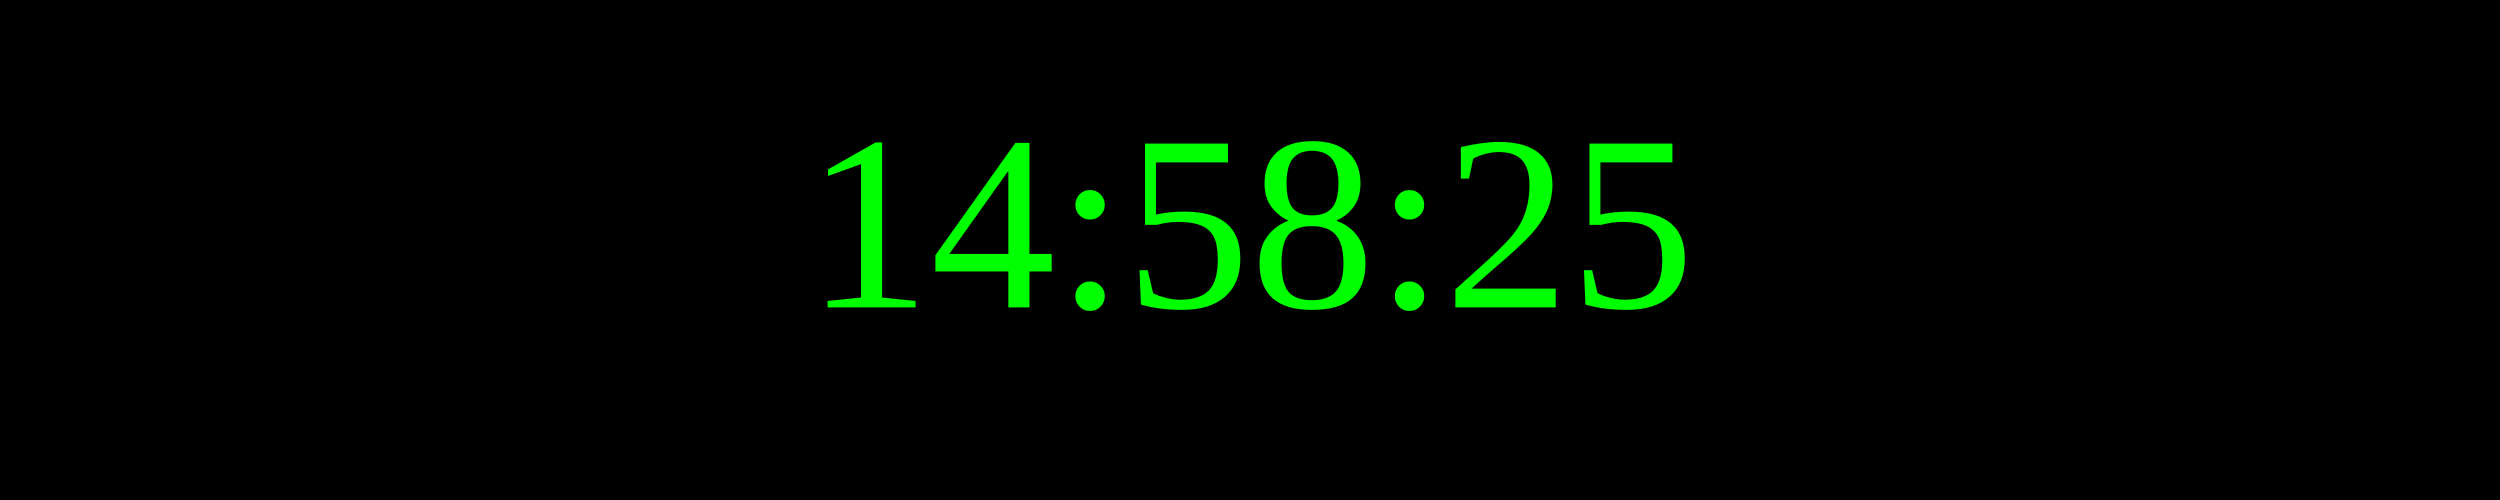
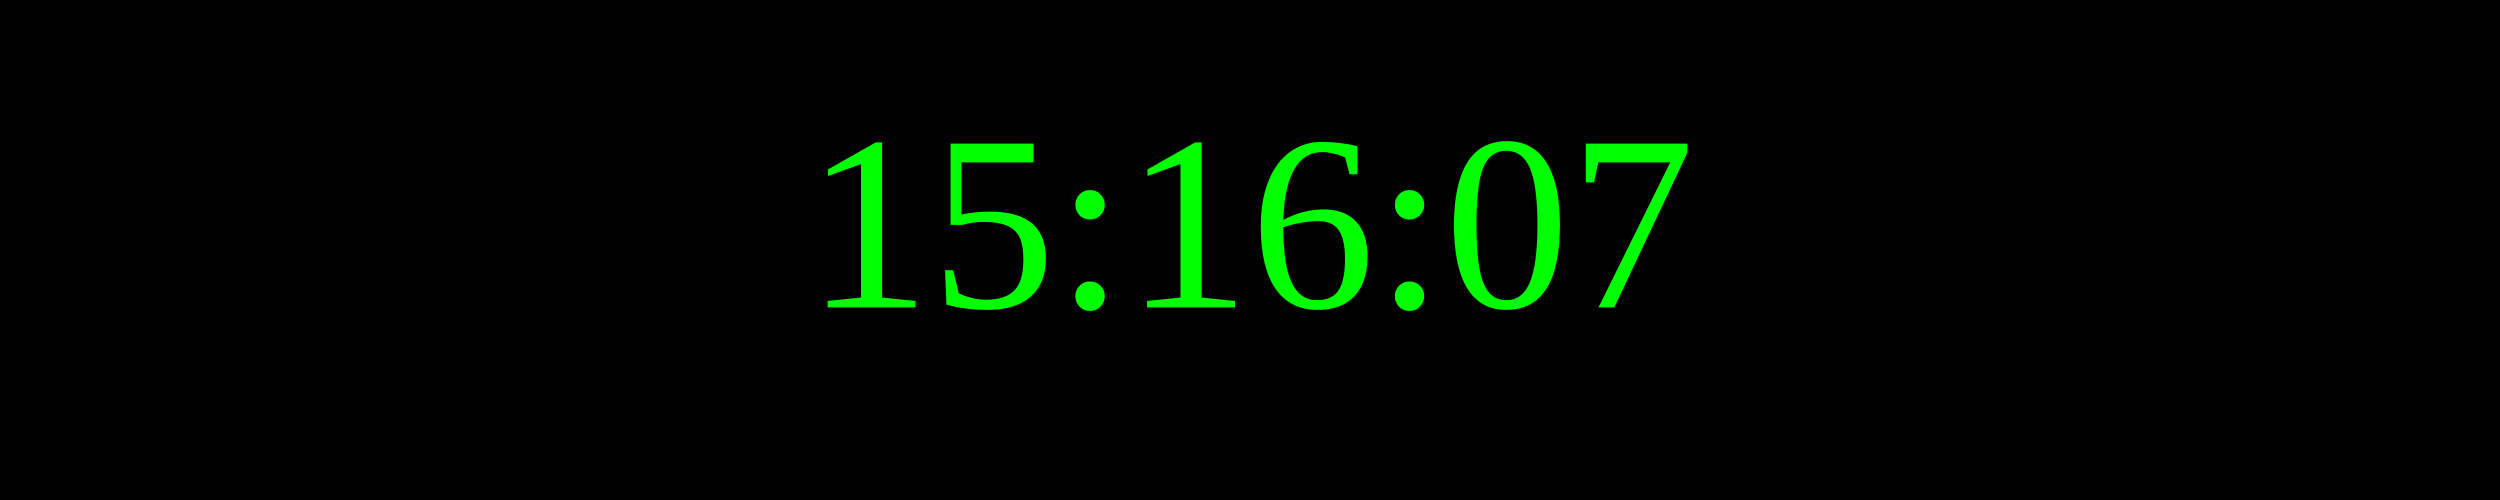
<svg xmlns="http://www.w3.org/2000/svg" width="250" height="50">
  <rect width="100%" height="100%" fill="black" />
  <text x="50%" y="50%" font-size="25" fill="lime" text-anchor="middle" dominant-baseline="middle">
- 14:58:25
+ 15:16:07
</text>
</svg>
